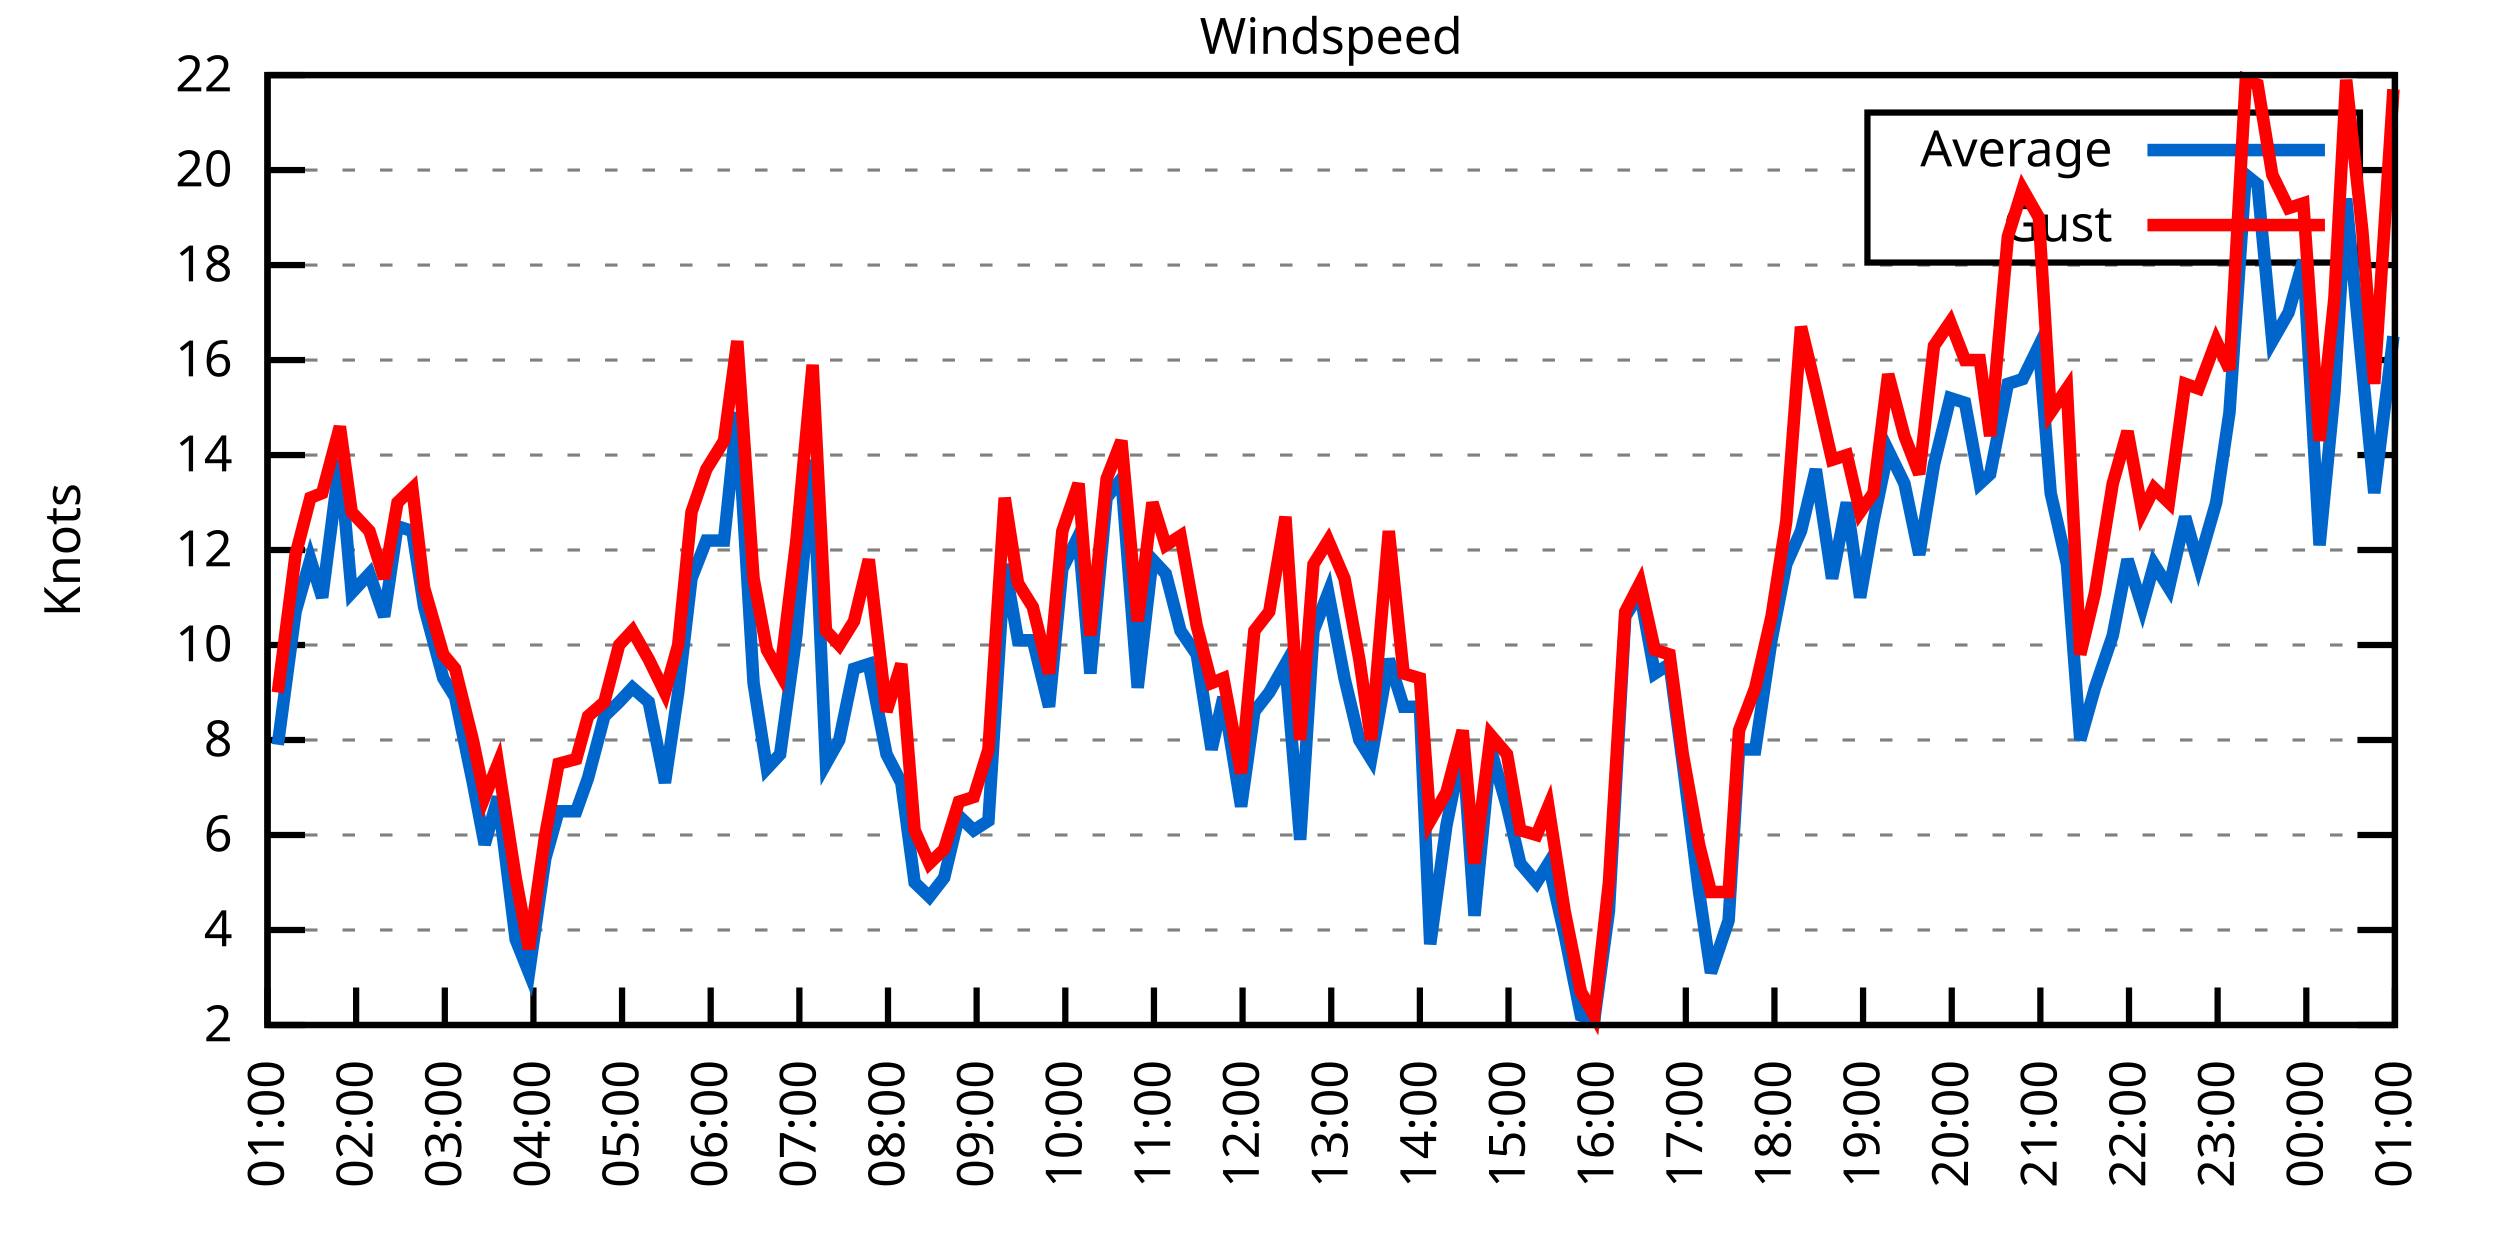
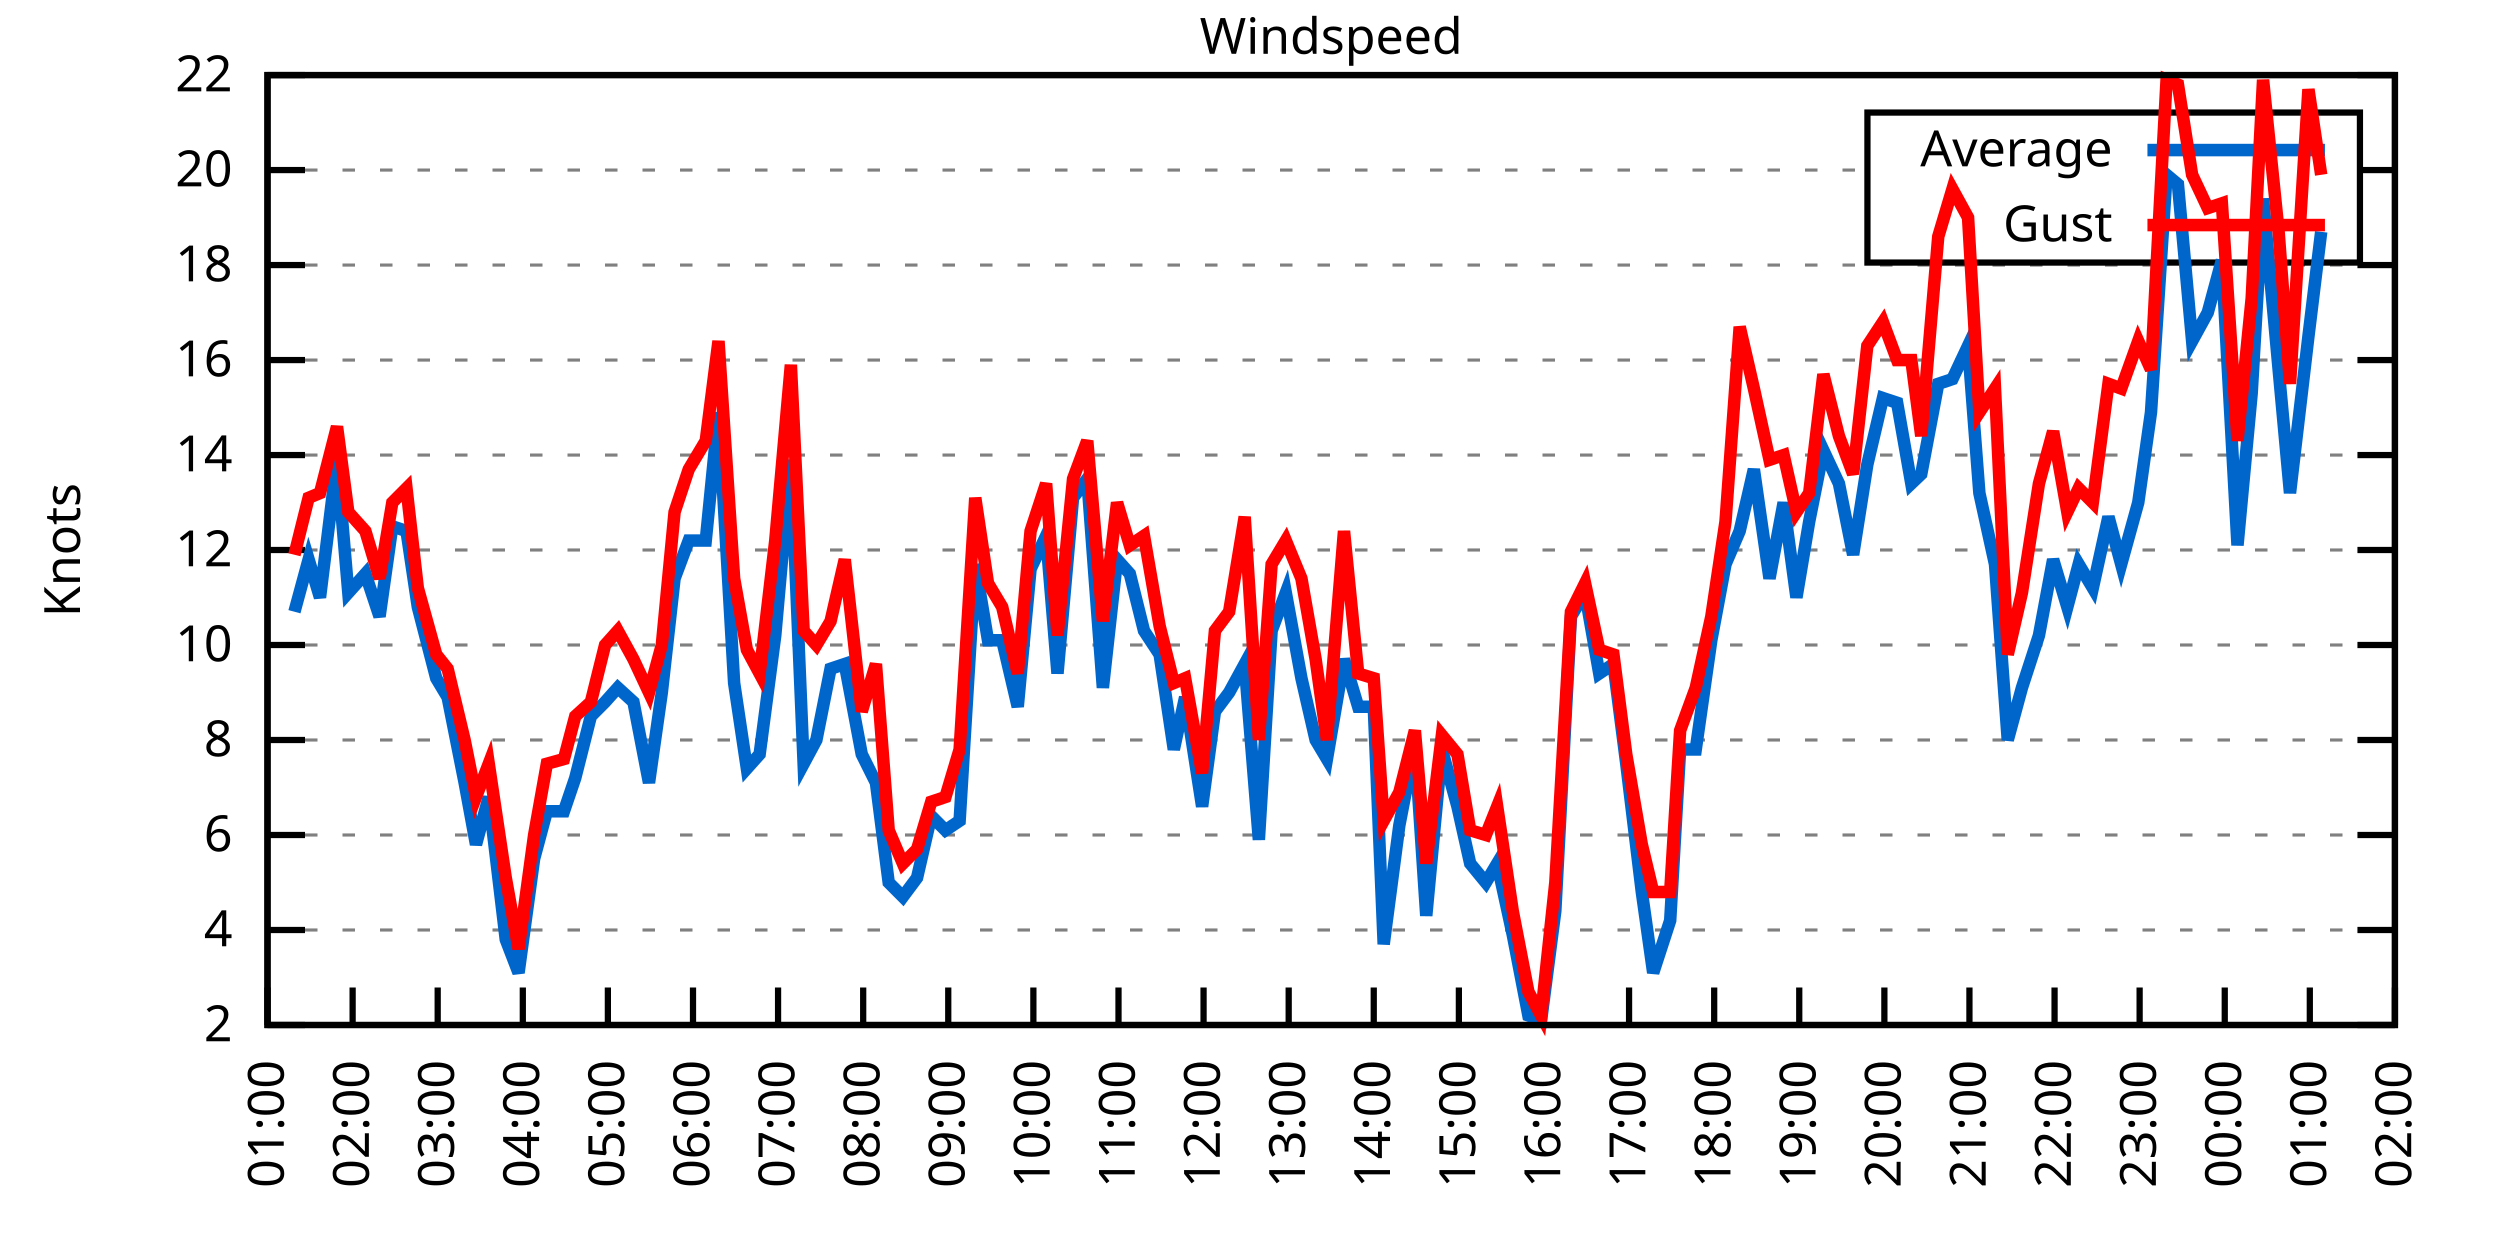
<svg xmlns="http://www.w3.org/2000/svg" xmlns:xlink="http://www.w3.org/1999/xlink" width="400" height="200" viewBox="0 0 400 200">
  <g id="gnuplot_canvas">
    <rect x="0" y="0" width="400" height="200" fill="none" />
    <defs>
      <circle id="gpDot" r="0.5" stroke-width="0.5" stroke="currentColor" />
      <path id="gpPt0" stroke-width="0.333" stroke="currentColor" d="M-1,0 h2 M0,-1 v2" />
      <path id="gpPt1" stroke-width="0.333" stroke="currentColor" d="M-1,-1 L1,1 M1,-1 L-1,1" />
      <path id="gpPt2" stroke-width="0.333" stroke="currentColor" d="M-1,0 L1,0 M0,-1 L0,1 M-1,-1 L1,1 M-1,1 L1,-1" />
      <rect id="gpPt3" stroke-width="0.333" stroke="currentColor" x="-1" y="-1" width="2" height="2" />
      <rect id="gpPt4" stroke-width="0.333" stroke="currentColor" fill="currentColor" x="-1" y="-1" width="2" height="2" />
      <circle id="gpPt5" stroke-width="0.333" stroke="currentColor" cx="0" cy="0" r="1" />
      <use xlink:href="#gpPt5" id="gpPt6" fill="currentColor" stroke="none" />
      <path id="gpPt7" stroke-width="0.333" stroke="currentColor" d="M0,-1.33 L-1.33,0.67 L1.33,0.67 z" />
      <use xlink:href="#gpPt7" id="gpPt8" fill="currentColor" stroke="none" />
      <use xlink:href="#gpPt7" id="gpPt9" stroke="currentColor" transform="rotate(180)" />
      <use xlink:href="#gpPt9" id="gpPt10" fill="currentColor" stroke="none" />
      <use xlink:href="#gpPt3" id="gpPt11" stroke="currentColor" transform="rotate(45)" />
      <use xlink:href="#gpPt11" id="gpPt12" fill="currentColor" stroke="none" />
      <path id="gpPt13" stroke-width="0.333" stroke="currentColor" d="M0,1.330 L1.265,0.411 L0.782,-1.067 L-0.782,-1.076 L-1.265,0.411 z" />
      <use xlink:href="#gpPt13" id="gpPt14" fill="currentColor" stroke="none" />
      <filter id="textbox" filterUnits="objectBoundingBox" x="0" y="0" height="1" width="1">
        <feFlood flood-color="white" flood-opacity="1" result="bgnd" />
        <feComposite in="SourceGraphic" in2="bgnd" operator="atop" />
      </filter>
      <filter id="greybox" filterUnits="objectBoundingBox" x="0" y="0" height="1" width="1">
        <feFlood flood-color="lightgrey" flood-opacity="1" result="grey" />
        <feComposite in="SourceGraphic" in2="grey" operator="atop" />
      </filter>
    </defs>
    <g fill="none" color="white" stroke="currentColor" stroke-width="1.00" stroke-linecap="butt" stroke-linejoin="miter">
</g>
    <g fill="none" color="black" stroke="currentColor" stroke-width="1.00" stroke-linecap="butt" stroke-linejoin="miter">
      <g stroke="none" shape-rendering="crispEdges">
        <polygon fill="rgb(255, 255, 255)" points="42.80,164.00 383.18,164.00 383.18,12.02 42.80,12.02 " />
      </g>
    </g>
    <g fill="none" color="black" stroke="currentColor" stroke-width="1.00" stroke-linecap="butt" stroke-linejoin="miter">
</g>
    <g fill="none" color="black" stroke="black" stroke-width="0.50" stroke-linecap="butt" stroke-linejoin="miter">
</g>
    <g fill="none" color="gray" stroke="currentColor" stroke-width="0.50" stroke-linecap="butt" stroke-linejoin="miter">
      <path stroke="gray" stroke-dasharray="2,4" class="gridline" d="M42.80,164.00 L383.19,164.00  " />
    </g>
    <g fill="none" color="gray" stroke="gray" stroke-width="1.00" stroke-linecap="butt" stroke-linejoin="miter">
</g>
    <g fill="none" color="black" stroke="currentColor" stroke-width="1.00" stroke-linecap="butt" stroke-linejoin="miter">
      <path stroke="black" d="M42.80,164.00 L48.80,164.00 M383.19,164.00 L377.19,164.00  " />
      <g transform="translate(37.20,166.60)" stroke="none" fill="black" font-family="Sans" font-size="8.00" text-anchor="end">
        <text>
          <tspan font-family="Sans"> 2</tspan>
        </text>
      </g>
    </g>
    <g fill="none" color="black" stroke="currentColor" stroke-width="1.00" stroke-linecap="butt" stroke-linejoin="miter">
</g>
    <g fill="none" color="black" stroke="black" stroke-width="0.50" stroke-linecap="butt" stroke-linejoin="miter">
</g>
    <g fill="none" color="gray" stroke="currentColor" stroke-width="0.50" stroke-linecap="butt" stroke-linejoin="miter">
      <path stroke="gray" stroke-dasharray="2,4" class="gridline" d="M42.80,148.80 L383.19,148.80  " />
    </g>
    <g fill="none" color="gray" stroke="gray" stroke-width="1.00" stroke-linecap="butt" stroke-linejoin="miter">
</g>
    <g fill="none" color="black" stroke="currentColor" stroke-width="1.00" stroke-linecap="butt" stroke-linejoin="miter">
      <path stroke="black" d="M42.80,148.80 L48.80,148.80 M383.19,148.80 L377.19,148.80  " />
      <g transform="translate(37.20,151.40)" stroke="none" fill="black" font-family="Sans" font-size="8.00" text-anchor="end">
        <text>
          <tspan font-family="Sans"> 4</tspan>
        </text>
      </g>
    </g>
    <g fill="none" color="black" stroke="currentColor" stroke-width="1.00" stroke-linecap="butt" stroke-linejoin="miter">
</g>
    <g fill="none" color="black" stroke="black" stroke-width="0.50" stroke-linecap="butt" stroke-linejoin="miter">
</g>
    <g fill="none" color="gray" stroke="currentColor" stroke-width="0.50" stroke-linecap="butt" stroke-linejoin="miter">
      <path stroke="gray" stroke-dasharray="2,4" class="gridline" d="M42.80,133.60 L383.19,133.60  " />
    </g>
    <g fill="none" color="gray" stroke="gray" stroke-width="1.00" stroke-linecap="butt" stroke-linejoin="miter">
</g>
    <g fill="none" color="black" stroke="currentColor" stroke-width="1.00" stroke-linecap="butt" stroke-linejoin="miter">
      <path stroke="black" d="M42.80,133.60 L48.80,133.60 M383.19,133.60 L377.19,133.60  " />
      <g transform="translate(37.20,136.20)" stroke="none" fill="black" font-family="Sans" font-size="8.00" text-anchor="end">
        <text>
          <tspan font-family="Sans"> 6</tspan>
        </text>
      </g>
    </g>
    <g fill="none" color="black" stroke="currentColor" stroke-width="1.00" stroke-linecap="butt" stroke-linejoin="miter">
</g>
    <g fill="none" color="black" stroke="black" stroke-width="0.50" stroke-linecap="butt" stroke-linejoin="miter">
</g>
    <g fill="none" color="gray" stroke="currentColor" stroke-width="0.50" stroke-linecap="butt" stroke-linejoin="miter">
      <path stroke="gray" stroke-dasharray="2,4" class="gridline" d="M42.80,118.40 L383.19,118.40  " />
    </g>
    <g fill="none" color="gray" stroke="gray" stroke-width="1.00" stroke-linecap="butt" stroke-linejoin="miter">
</g>
    <g fill="none" color="black" stroke="currentColor" stroke-width="1.00" stroke-linecap="butt" stroke-linejoin="miter">
      <path stroke="black" d="M42.80,118.40 L48.80,118.40 M383.19,118.40 L377.19,118.40  " />
      <g transform="translate(37.20,121.00)" stroke="none" fill="black" font-family="Sans" font-size="8.00" text-anchor="end">
        <text>
          <tspan font-family="Sans"> 8</tspan>
        </text>
      </g>
    </g>
    <g fill="none" color="black" stroke="currentColor" stroke-width="1.00" stroke-linecap="butt" stroke-linejoin="miter">
</g>
    <g fill="none" color="black" stroke="black" stroke-width="0.50" stroke-linecap="butt" stroke-linejoin="miter">
</g>
    <g fill="none" color="gray" stroke="currentColor" stroke-width="0.50" stroke-linecap="butt" stroke-linejoin="miter">
      <path stroke="gray" stroke-dasharray="2,4" class="gridline" d="M42.80,103.20 L383.19,103.20  " />
    </g>
    <g fill="none" color="gray" stroke="gray" stroke-width="1.00" stroke-linecap="butt" stroke-linejoin="miter">
</g>
    <g fill="none" color="black" stroke="currentColor" stroke-width="1.00" stroke-linecap="butt" stroke-linejoin="miter">
      <path stroke="black" d="M42.80,103.20 L48.80,103.20 M383.19,103.20 L377.19,103.20  " />
      <g transform="translate(37.20,105.80)" stroke="none" fill="black" font-family="Sans" font-size="8.00" text-anchor="end">
        <text>
          <tspan font-family="Sans"> 10</tspan>
        </text>
      </g>
    </g>
    <g fill="none" color="black" stroke="currentColor" stroke-width="1.00" stroke-linecap="butt" stroke-linejoin="miter">
</g>
    <g fill="none" color="black" stroke="black" stroke-width="0.50" stroke-linecap="butt" stroke-linejoin="miter">
</g>
    <g fill="none" color="gray" stroke="currentColor" stroke-width="0.50" stroke-linecap="butt" stroke-linejoin="miter">
      <path stroke="gray" stroke-dasharray="2,4" class="gridline" d="M42.80,88.00 L383.19,88.00  " />
    </g>
    <g fill="none" color="gray" stroke="gray" stroke-width="1.00" stroke-linecap="butt" stroke-linejoin="miter">
</g>
    <g fill="none" color="black" stroke="currentColor" stroke-width="1.00" stroke-linecap="butt" stroke-linejoin="miter">
      <path stroke="black" d="M42.80,88.00 L48.80,88.00 M383.19,88.00 L377.19,88.00  " />
      <g transform="translate(37.20,90.60)" stroke="none" fill="black" font-family="Sans" font-size="8.00" text-anchor="end">
        <text>
          <tspan font-family="Sans"> 12</tspan>
        </text>
      </g>
    </g>
    <g fill="none" color="black" stroke="currentColor" stroke-width="1.00" stroke-linecap="butt" stroke-linejoin="miter">
</g>
    <g fill="none" color="black" stroke="black" stroke-width="0.50" stroke-linecap="butt" stroke-linejoin="miter">
</g>
    <g fill="none" color="gray" stroke="currentColor" stroke-width="0.50" stroke-linecap="butt" stroke-linejoin="miter">
      <path stroke="gray" stroke-dasharray="2,4" class="gridline" d="M42.80,72.81 L383.19,72.81  " />
    </g>
    <g fill="none" color="gray" stroke="gray" stroke-width="1.00" stroke-linecap="butt" stroke-linejoin="miter">
</g>
    <g fill="none" color="black" stroke="currentColor" stroke-width="1.00" stroke-linecap="butt" stroke-linejoin="miter">
      <path stroke="black" d="M42.80,72.81 L48.80,72.81 M383.19,72.81 L377.19,72.81  " />
      <g transform="translate(37.20,75.41)" stroke="none" fill="black" font-family="Sans" font-size="8.00" text-anchor="end">
        <text>
          <tspan font-family="Sans"> 14</tspan>
        </text>
      </g>
    </g>
    <g fill="none" color="black" stroke="currentColor" stroke-width="1.00" stroke-linecap="butt" stroke-linejoin="miter">
</g>
    <g fill="none" color="black" stroke="black" stroke-width="0.50" stroke-linecap="butt" stroke-linejoin="miter">
</g>
    <g fill="none" color="gray" stroke="currentColor" stroke-width="0.50" stroke-linecap="butt" stroke-linejoin="miter">
      <path stroke="gray" stroke-dasharray="2,4" class="gridline" d="M42.80,57.61 L383.19,57.61  " />
    </g>
    <g fill="none" color="gray" stroke="gray" stroke-width="1.00" stroke-linecap="butt" stroke-linejoin="miter">
</g>
    <g fill="none" color="black" stroke="currentColor" stroke-width="1.00" stroke-linecap="butt" stroke-linejoin="miter">
      <path stroke="black" d="M42.80,57.61 L48.80,57.61 M383.19,57.61 L377.19,57.61  " />
      <g transform="translate(37.20,60.21)" stroke="none" fill="black" font-family="Sans" font-size="8.00" text-anchor="end">
        <text>
          <tspan font-family="Sans"> 16</tspan>
        </text>
      </g>
    </g>
    <g fill="none" color="black" stroke="currentColor" stroke-width="1.00" stroke-linecap="butt" stroke-linejoin="miter">
</g>
    <g fill="none" color="black" stroke="black" stroke-width="0.50" stroke-linecap="butt" stroke-linejoin="miter">
</g>
    <g fill="none" color="gray" stroke="currentColor" stroke-width="0.50" stroke-linecap="butt" stroke-linejoin="miter">
      <path stroke="gray" stroke-dasharray="2,4" class="gridline" d="M42.80,42.41 L383.19,42.41  " />
    </g>
    <g fill="none" color="gray" stroke="gray" stroke-width="1.00" stroke-linecap="butt" stroke-linejoin="miter">
</g>
    <g fill="none" color="black" stroke="currentColor" stroke-width="1.00" stroke-linecap="butt" stroke-linejoin="miter">
      <path stroke="black" d="M42.80,42.41 L48.80,42.41 M383.19,42.41 L377.19,42.41  " />
      <g transform="translate(37.20,45.01)" stroke="none" fill="black" font-family="Sans" font-size="8.00" text-anchor="end">
        <text>
          <tspan font-family="Sans"> 18</tspan>
        </text>
      </g>
    </g>
    <g fill="none" color="black" stroke="currentColor" stroke-width="1.00" stroke-linecap="butt" stroke-linejoin="miter">
</g>
    <g fill="none" color="black" stroke="black" stroke-width="0.50" stroke-linecap="butt" stroke-linejoin="miter">
</g>
    <g fill="none" color="gray" stroke="currentColor" stroke-width="0.50" stroke-linecap="butt" stroke-linejoin="miter">
      <path stroke="gray" stroke-dasharray="2,4" class="gridline" d="M42.80,27.21 L298.79,27.21 M377.59,27.21 L383.19,27.21  " />
    </g>
    <g fill="none" color="gray" stroke="gray" stroke-width="1.00" stroke-linecap="butt" stroke-linejoin="miter">
</g>
    <g fill="none" color="black" stroke="currentColor" stroke-width="1.00" stroke-linecap="butt" stroke-linejoin="miter">
      <path stroke="black" d="M42.80,27.21 L48.80,27.21 M383.19,27.21 L377.19,27.21  " />
      <g transform="translate(37.20,29.81)" stroke="none" fill="black" font-family="Sans" font-size="8.00" text-anchor="end">
        <text>
          <tspan font-family="Sans"> 20</tspan>
        </text>
      </g>
    </g>
    <g fill="none" color="black" stroke="currentColor" stroke-width="1.00" stroke-linecap="butt" stroke-linejoin="miter">
</g>
    <g fill="none" color="black" stroke="black" stroke-width="0.50" stroke-linecap="butt" stroke-linejoin="miter">
</g>
    <g fill="none" color="gray" stroke="currentColor" stroke-width="0.50" stroke-linecap="butt" stroke-linejoin="miter">
      <path stroke="gray" stroke-dasharray="2,4" class="gridline" d="M42.80,12.01 L383.19,12.01  " />
    </g>
    <g fill="none" color="gray" stroke="gray" stroke-width="1.00" stroke-linecap="butt" stroke-linejoin="miter">
</g>
    <g fill="none" color="black" stroke="currentColor" stroke-width="1.00" stroke-linecap="butt" stroke-linejoin="miter">
      <path stroke="black" d="M42.80,12.01 L48.80,12.01 M383.19,12.01 L377.19,12.01  " />
      <g transform="translate(37.20,14.61)" stroke="none" fill="black" font-family="Sans" font-size="8.00" text-anchor="end">
        <text>
          <tspan font-family="Sans"> 22</tspan>
        </text>
      </g>
    </g>
    <g fill="none" color="black" stroke="currentColor" stroke-width="1.00" stroke-linecap="butt" stroke-linejoin="miter">
      <path stroke="black" d="M42.80,164.00 L42.80,158.00  " />
      <g transform="translate(45.40,169.60) rotate(270.00)" stroke="none" fill="black" font-family="Sans" font-size="8.00" text-anchor="end">
        <text>
          <tspan font-family="Sans">01:00</tspan>
        </text>
      </g>
    </g>
    <g fill="none" color="black" stroke="currentColor" stroke-width="1.00" stroke-linecap="butt" stroke-linejoin="miter">
-       <path stroke="black" d="M56.98,164.00 L56.98,158.00  " />
-       <g transform="translate(59.58,169.60) rotate(270.00)" stroke="none" fill="black" font-family="Sans" font-size="8.00" text-anchor="end">
+       <path stroke="black" d="M56.42,164.00 L56.42,158.00  " />
+       <g transform="translate(59.02,169.60) rotate(270.00)" stroke="none" fill="black" font-family="Sans" font-size="8.00" text-anchor="end">
        <text>
          <tspan font-family="Sans">02:00</tspan>
        </text>
      </g>
    </g>
    <g fill="none" color="black" stroke="currentColor" stroke-width="1.00" stroke-linecap="butt" stroke-linejoin="miter">
-       <path stroke="black" d="M71.17,164.00 L71.17,158.00  " />
-       <g transform="translate(73.77,169.60) rotate(270.00)" stroke="none" fill="black" font-family="Sans" font-size="8.00" text-anchor="end">
+       <path stroke="black" d="M70.03,164.00 L70.03,158.00  " />
+       <g transform="translate(72.63,169.60) rotate(270.00)" stroke="none" fill="black" font-family="Sans" font-size="8.00" text-anchor="end">
        <text>
          <tspan font-family="Sans">03:00</tspan>
        </text>
      </g>
    </g>
    <g fill="none" color="black" stroke="currentColor" stroke-width="1.00" stroke-linecap="butt" stroke-linejoin="miter">
-       <path stroke="black" d="M85.35,164.00 L85.35,158.00  " />
-       <g transform="translate(87.95,169.60) rotate(270.00)" stroke="none" fill="black" font-family="Sans" font-size="8.00" text-anchor="end">
+       <path stroke="black" d="M83.65,164.00 L83.65,158.00  " />
+       <g transform="translate(86.25,169.60) rotate(270.00)" stroke="none" fill="black" font-family="Sans" font-size="8.00" text-anchor="end">
        <text>
          <tspan font-family="Sans">04:00</tspan>
        </text>
      </g>
    </g>
    <g fill="none" color="black" stroke="currentColor" stroke-width="1.00" stroke-linecap="butt" stroke-linejoin="miter">
-       <path stroke="black" d="M99.53,164.00 L99.53,158.00  " />
-       <g transform="translate(102.13,169.60) rotate(270.00)" stroke="none" fill="black" font-family="Sans" font-size="8.00" text-anchor="end">
+       <path stroke="black" d="M97.26,164.00 L97.26,158.00  " />
+       <g transform="translate(99.86,169.60) rotate(270.00)" stroke="none" fill="black" font-family="Sans" font-size="8.00" text-anchor="end">
        <text>
          <tspan font-family="Sans">05:00</tspan>
        </text>
      </g>
    </g>
    <g fill="none" color="black" stroke="currentColor" stroke-width="1.00" stroke-linecap="butt" stroke-linejoin="miter">
-       <path stroke="black" d="M113.71,164.00 L113.71,158.00  " />
-       <g transform="translate(116.31,169.60) rotate(270.00)" stroke="none" fill="black" font-family="Sans" font-size="8.00" text-anchor="end">
+       <path stroke="black" d="M110.88,164.00 L110.88,158.00  " />
+       <g transform="translate(113.48,169.60) rotate(270.00)" stroke="none" fill="black" font-family="Sans" font-size="8.00" text-anchor="end">
        <text>
          <tspan font-family="Sans">06:00</tspan>
        </text>
      </g>
    </g>
    <g fill="none" color="black" stroke="currentColor" stroke-width="1.00" stroke-linecap="butt" stroke-linejoin="miter">
-       <path stroke="black" d="M127.90,164.00 L127.90,158.00  " />
-       <g transform="translate(130.50,169.60) rotate(270.00)" stroke="none" fill="black" font-family="Sans" font-size="8.00" text-anchor="end">
+       <path stroke="black" d="M124.49,164.00 L124.49,158.00  " />
+       <g transform="translate(127.09,169.60) rotate(270.00)" stroke="none" fill="black" font-family="Sans" font-size="8.00" text-anchor="end">
        <text>
          <tspan font-family="Sans">07:00</tspan>
        </text>
      </g>
    </g>
    <g fill="none" color="black" stroke="currentColor" stroke-width="1.00" stroke-linecap="butt" stroke-linejoin="miter">
-       <path stroke="black" d="M142.08,164.00 L142.08,158.00  " />
-       <g transform="translate(144.68,169.60) rotate(270.00)" stroke="none" fill="black" font-family="Sans" font-size="8.00" text-anchor="end">
+       <path stroke="black" d="M138.11,164.00 L138.11,158.00  " />
+       <g transform="translate(140.71,169.60) rotate(270.00)" stroke="none" fill="black" font-family="Sans" font-size="8.00" text-anchor="end">
        <text>
          <tspan font-family="Sans">08:00</tspan>
        </text>
      </g>
    </g>
    <g fill="none" color="black" stroke="currentColor" stroke-width="1.00" stroke-linecap="butt" stroke-linejoin="miter">
-       <path stroke="black" d="M156.26,164.00 L156.26,158.00  " />
-       <g transform="translate(158.86,169.60) rotate(270.00)" stroke="none" fill="black" font-family="Sans" font-size="8.00" text-anchor="end">
+       <path stroke="black" d="M151.72,164.00 L151.72,158.00  " />
+       <g transform="translate(154.32,169.60) rotate(270.00)" stroke="none" fill="black" font-family="Sans" font-size="8.00" text-anchor="end">
        <text>
          <tspan font-family="Sans">09:00</tspan>
        </text>
      </g>
    </g>
    <g fill="none" color="black" stroke="currentColor" stroke-width="1.00" stroke-linecap="butt" stroke-linejoin="miter">
-       <path stroke="black" d="M170.45,164.00 L170.45,158.00  " />
-       <g transform="translate(173.05,169.60) rotate(270.00)" stroke="none" fill="black" font-family="Sans" font-size="8.00" text-anchor="end">
+       <path stroke="black" d="M165.34,164.00 L165.34,158.00  " />
+       <g transform="translate(167.94,169.60) rotate(270.00)" stroke="none" fill="black" font-family="Sans" font-size="8.00" text-anchor="end">
        <text>
          <tspan font-family="Sans">10:00</tspan>
        </text>
      </g>
    </g>
    <g fill="none" color="black" stroke="currentColor" stroke-width="1.00" stroke-linecap="butt" stroke-linejoin="miter">
-       <path stroke="black" d="M184.63,164.00 L184.63,158.00  " />
-       <g transform="translate(187.23,169.60) rotate(270.00)" stroke="none" fill="black" font-family="Sans" font-size="8.00" text-anchor="end">
+       <path stroke="black" d="M178.96,164.00 L178.96,158.00  " />
+       <g transform="translate(181.56,169.60) rotate(270.00)" stroke="none" fill="black" font-family="Sans" font-size="8.00" text-anchor="end">
        <text>
          <tspan font-family="Sans">11:00</tspan>
        </text>
      </g>
    </g>
    <g fill="none" color="black" stroke="currentColor" stroke-width="1.00" stroke-linecap="butt" stroke-linejoin="miter">
-       <path stroke="black" d="M198.81,164.00 L198.81,158.00  " />
-       <g transform="translate(201.41,169.60) rotate(270.00)" stroke="none" fill="black" font-family="Sans" font-size="8.00" text-anchor="end">
+       <path stroke="black" d="M192.57,164.00 L192.57,158.00  " />
+       <g transform="translate(195.17,169.60) rotate(270.00)" stroke="none" fill="black" font-family="Sans" font-size="8.00" text-anchor="end">
        <text>
          <tspan font-family="Sans">12:00</tspan>
        </text>
      </g>
    </g>
    <g fill="none" color="black" stroke="currentColor" stroke-width="1.00" stroke-linecap="butt" stroke-linejoin="miter">
-       <path stroke="black" d="M213.00,164.00 L213.00,158.00  " />
-       <g transform="translate(215.60,169.60) rotate(270.00)" stroke="none" fill="black" font-family="Sans" font-size="8.00" text-anchor="end">
+       <path stroke="black" d="M206.19,164.00 L206.19,158.00  " />
+       <g transform="translate(208.79,169.60) rotate(270.00)" stroke="none" fill="black" font-family="Sans" font-size="8.00" text-anchor="end">
        <text>
          <tspan font-family="Sans">13:00</tspan>
        </text>
      </g>
    </g>
    <g fill="none" color="black" stroke="currentColor" stroke-width="1.00" stroke-linecap="butt" stroke-linejoin="miter">
-       <path stroke="black" d="M227.18,164.00 L227.18,158.00  " />
-       <g transform="translate(229.78,169.60) rotate(270.00)" stroke="none" fill="black" font-family="Sans" font-size="8.00" text-anchor="end">
+       <path stroke="black" d="M219.80,164.00 L219.80,158.00  " />
+       <g transform="translate(222.40,169.60) rotate(270.00)" stroke="none" fill="black" font-family="Sans" font-size="8.00" text-anchor="end">
        <text>
          <tspan font-family="Sans">14:00</tspan>
        </text>
      </g>
    </g>
    <g fill="none" color="black" stroke="currentColor" stroke-width="1.00" stroke-linecap="butt" stroke-linejoin="miter">
-       <path stroke="black" d="M241.36,164.00 L241.36,158.00  " />
-       <g transform="translate(243.96,169.60) rotate(270.00)" stroke="none" fill="black" font-family="Sans" font-size="8.00" text-anchor="end">
+       <path stroke="black" d="M233.42,164.00 L233.42,158.00  " />
+       <g transform="translate(236.02,169.60) rotate(270.00)" stroke="none" fill="black" font-family="Sans" font-size="8.00" text-anchor="end">
        <text>
          <tspan font-family="Sans">15:00</tspan>
        </text>
      </g>
    </g>
    <g fill="none" color="black" stroke="currentColor" stroke-width="1.00" stroke-linecap="butt" stroke-linejoin="miter">
-       <path stroke="black" d="M255.54,164.00 L255.54,158.00  " />
-       <g transform="translate(258.14,169.60) rotate(270.00)" stroke="none" fill="black" font-family="Sans" font-size="8.00" text-anchor="end">
+       <path stroke="black" d="M247.03,164.00 L247.03,158.00  " />
+       <g transform="translate(249.63,169.60) rotate(270.00)" stroke="none" fill="black" font-family="Sans" font-size="8.00" text-anchor="end">
        <text>
          <tspan font-family="Sans">16:00</tspan>
        </text>
      </g>
    </g>
    <g fill="none" color="black" stroke="currentColor" stroke-width="1.00" stroke-linecap="butt" stroke-linejoin="miter">
-       <path stroke="black" d="M269.73,164.00 L269.73,158.00  " />
-       <g transform="translate(272.33,169.60) rotate(270.00)" stroke="none" fill="black" font-family="Sans" font-size="8.00" text-anchor="end">
+       <path stroke="black" d="M260.65,164.00 L260.65,158.00  " />
+       <g transform="translate(263.25,169.60) rotate(270.00)" stroke="none" fill="black" font-family="Sans" font-size="8.00" text-anchor="end">
        <text>
          <tspan font-family="Sans">17:00</tspan>
        </text>
      </g>
    </g>
    <g fill="none" color="black" stroke="currentColor" stroke-width="1.00" stroke-linecap="butt" stroke-linejoin="miter">
-       <path stroke="black" d="M283.91,164.00 L283.91,158.00  " />
-       <g transform="translate(286.51,169.60) rotate(270.00)" stroke="none" fill="black" font-family="Sans" font-size="8.00" text-anchor="end">
+       <path stroke="black" d="M274.27,164.00 L274.27,158.00  " />
+       <g transform="translate(276.87,169.60) rotate(270.00)" stroke="none" fill="black" font-family="Sans" font-size="8.00" text-anchor="end">
        <text>
          <tspan font-family="Sans">18:00</tspan>
        </text>
      </g>
    </g>
    <g fill="none" color="black" stroke="currentColor" stroke-width="1.00" stroke-linecap="butt" stroke-linejoin="miter">
-       <path stroke="black" d="M298.09,164.00 L298.09,158.00  " />
-       <g transform="translate(300.69,169.60) rotate(270.00)" stroke="none" fill="black" font-family="Sans" font-size="8.00" text-anchor="end">
+       <path stroke="black" d="M287.88,164.00 L287.88,158.00  " />
+       <g transform="translate(290.48,169.60) rotate(270.00)" stroke="none" fill="black" font-family="Sans" font-size="8.00" text-anchor="end">
        <text>
          <tspan font-family="Sans">19:00</tspan>
        </text>
      </g>
    </g>
    <g fill="none" color="black" stroke="currentColor" stroke-width="1.00" stroke-linecap="butt" stroke-linejoin="miter">
-       <path stroke="black" d="M312.28,164.00 L312.28,158.00  " />
-       <g transform="translate(314.88,169.60) rotate(270.00)" stroke="none" fill="black" font-family="Sans" font-size="8.00" text-anchor="end">
+       <path stroke="black" d="M301.50,164.00 L301.50,158.00  " />
+       <g transform="translate(304.10,169.60) rotate(270.00)" stroke="none" fill="black" font-family="Sans" font-size="8.00" text-anchor="end">
        <text>
          <tspan font-family="Sans">20:00</tspan>
        </text>
      </g>
    </g>
    <g fill="none" color="black" stroke="currentColor" stroke-width="1.00" stroke-linecap="butt" stroke-linejoin="miter">
-       <path stroke="black" d="M326.46,164.00 L326.46,158.00  " />
-       <g transform="translate(329.06,169.60) rotate(270.00)" stroke="none" fill="black" font-family="Sans" font-size="8.00" text-anchor="end">
+       <path stroke="black" d="M315.11,164.00 L315.11,158.00  " />
+       <g transform="translate(317.71,169.60) rotate(270.00)" stroke="none" fill="black" font-family="Sans" font-size="8.00" text-anchor="end">
        <text>
          <tspan font-family="Sans">21:00</tspan>
        </text>
      </g>
    </g>
    <g fill="none" color="black" stroke="currentColor" stroke-width="1.00" stroke-linecap="butt" stroke-linejoin="miter">
-       <path stroke="black" d="M340.64,164.00 L340.64,158.00  " />
-       <g transform="translate(343.24,169.60) rotate(270.00)" stroke="none" fill="black" font-family="Sans" font-size="8.00" text-anchor="end">
+       <path stroke="black" d="M328.73,164.00 L328.73,158.00  " />
+       <g transform="translate(331.33,169.60) rotate(270.00)" stroke="none" fill="black" font-family="Sans" font-size="8.00" text-anchor="end">
        <text>
          <tspan font-family="Sans">22:00</tspan>
        </text>
      </g>
    </g>
    <g fill="none" color="black" stroke="currentColor" stroke-width="1.00" stroke-linecap="butt" stroke-linejoin="miter">
-       <path stroke="black" d="M354.82,164.00 L354.82,158.00  " />
-       <g transform="translate(357.42,169.60) rotate(270.00)" stroke="none" fill="black" font-family="Sans" font-size="8.00" text-anchor="end">
+       <path stroke="black" d="M342.34,164.00 L342.34,158.00  " />
+       <g transform="translate(344.94,169.60) rotate(270.00)" stroke="none" fill="black" font-family="Sans" font-size="8.00" text-anchor="end">
        <text>
          <tspan font-family="Sans">23:00</tspan>
        </text>
      </g>
    </g>
    <g fill="none" color="black" stroke="currentColor" stroke-width="1.00" stroke-linecap="butt" stroke-linejoin="miter">
-       <path stroke="black" d="M369.01,164.00 L369.01,158.00  " />
-       <g transform="translate(371.61,169.60) rotate(270.00)" stroke="none" fill="black" font-family="Sans" font-size="8.00" text-anchor="end">
+       <path stroke="black" d="M355.96,164.00 L355.96,158.00  " />
+       <g transform="translate(358.56,169.60) rotate(270.00)" stroke="none" fill="black" font-family="Sans" font-size="8.00" text-anchor="end">
        <text>
          <tspan font-family="Sans">00:00</tspan>
+         </text>
+       </g>
+     </g>
+     <g fill="none" color="black" stroke="currentColor" stroke-width="1.00" stroke-linecap="butt" stroke-linejoin="miter">
+       <path stroke="black" d="M369.57,164.00 L369.57,158.00  " />
+       <g transform="translate(372.17,169.60) rotate(270.00)" stroke="none" fill="black" font-family="Sans" font-size="8.00" text-anchor="end">
+         <text>
+           <tspan font-family="Sans">01:00</tspan>
        </text>
      </g>
    </g>
    <g fill="none" color="black" stroke="currentColor" stroke-width="1.00" stroke-linecap="butt" stroke-linejoin="miter">
      <path stroke="black" d="M383.19,164.00 L383.19,158.00  " />
      <g transform="translate(385.79,169.60) rotate(270.00)" stroke="none" fill="black" font-family="Sans" font-size="8.00" text-anchor="end">
        <text>
-           <tspan font-family="Sans">01:00</tspan>
+           <tspan font-family="Sans">02:00</tspan>
        </text>
      </g>
    </g>
    <g fill="none" color="black" stroke="currentColor" stroke-width="1.00" stroke-linecap="butt" stroke-linejoin="miter">
</g>
    <g fill="none" color="black" stroke="currentColor" stroke-width="1.00" stroke-linecap="butt" stroke-linejoin="miter">
      <path stroke="black" d="M42.80,12.01 L42.80,164.00 L383.19,164.00 L383.19,12.01 L42.80,12.01 Z  " />
    </g>
    <g fill="none" color="black" stroke="currentColor" stroke-width="1.00" stroke-linecap="butt" stroke-linejoin="miter">
</g>
    <g fill="none" color="black" stroke="currentColor" stroke-width="1.00" stroke-linecap="butt" stroke-linejoin="miter">
      <path stroke="black" d="M298.79,42.01 L298.79,18.01 L377.59,18.01 L377.59,42.01 L298.79,42.01 Z  " />
    </g>
    <g id="Windspeed_plot_1">
      <g fill="none" color="white" stroke="black" stroke-width="2.00" stroke-linecap="butt" stroke-linejoin="miter">
</g>
      <g fill="none" color="black" stroke="currentColor" stroke-width="2.00" stroke-linecap="butt" stroke-linejoin="miter">
        <g transform="translate(337.99,26.61)" stroke="none" fill="black" font-family="Sans" font-size="8.00" text-anchor="end">
          <text>
            <tspan font-family="Sans">Average</tspan>
          </text>
        </g>
      </g>
      <g fill="none" color="black" stroke="currentColor" stroke-width="2.00" stroke-linecap="butt" stroke-linejoin="miter">
-         <path stroke="rgb(  0, 102, 204)" d="M343.59,24.01 L371.99,24.01 M44.45,119.16 L47.29,97.88 L49.66,89.52 L51.55,95.60 L54.38,73.57 L56.27,94.84   L59.11,91.80 L61.47,98.64 L63.60,84.21 L65.97,84.97 L67.86,97.12 L70.93,108.52 L72.82,111.56 L75.66,125.24   L77.55,135.12 L79.68,127.52 L82.51,150.32 L84.64,155.64 L87.24,137.40 L89.37,129.80 L92.20,129.80 L94.09,124.48   L96.70,114.60 L99.06,112.32 L101.19,110.04 L103.79,112.32 L106.39,125.24 L108.51,110.80 L110.64,92.56 L113.01,86.49   L115.84,86.49 L117.97,65.97 L120.57,109.28 L122.70,122.96 L124.82,120.68 L127.42,101.68 L130.02,73.57 L132.15,122.20   L134.28,118.40 L136.64,107.00 L139.01,106.24 L141.84,120.68 L144.21,125.24 L146.34,141.20 L148.70,143.48 L151.06,140.44   L153.43,130.56 L155.79,132.84 L158.15,131.32 L160.75,90.28 L162.88,102.44 L165.25,102.44 L167.85,113.08 L169.97,91.04   L172.57,85.73 L174.46,107.76 L177.06,79.65 L179.43,76.61 L182.03,110.04 L184.39,89.52 L186.52,91.80 L188.88,100.92   L191.48,104.72 L193.85,119.92 L195.74,111.56 L198.58,129.04 L200.70,113.84 L203.07,110.80 L205.67,106.24 L208.03,134.36   L210.16,100.92 L212.52,94.84 L215.12,108.52 L217.49,118.40 L219.38,121.44 L222.21,105.48 L224.58,113.08 L227.18,113.08   L228.83,151.08 L231.43,132.08 L234.03,119.16 L235.92,146.52 L238.52,119.92 L241.12,129.04 L243.25,138.16 L245.85,141.20   L247.74,138.16 L250.34,149.56 L252.94,162.48 L255.07,163.24 L257.43,145.76 L260.04,98.64 L262.40,94.84 L264.76,107.76   L267.13,106.24 L269.25,122.20 L271.85,142.72 L273.75,155.64 L276.58,147.28 L278.24,119.92 L280.84,119.92 L283.44,102.44   L285.80,90.28 L288.16,84.97 L290.53,75.09 L293.13,92.56 L295.49,80.41 L297.62,95.60 L299.75,83.45 L302.11,72.05   L304.71,77.37 L307.08,88.76 L309.44,74.33 L312.04,63.69 L314.40,64.45 L316.77,77.37 L318.42,75.85 L321.26,61.41   L323.62,60.65 L326.22,55.33 L328.11,78.89 L330.71,90.28 L332.84,118.40 L335.20,110.04 L338.04,101.68 L340.40,89.52   L342.77,97.12 L344.66,90.28 L347.02,94.08 L349.62,82.69 L351.75,90.28 L354.59,80.41 L356.72,65.97 L359.32,27.97   L361.21,29.49 L363.57,54.57 L366.17,50.01 L368.53,41.65 L371.13,87.25 L373.50,62.93 L375.39,31.77 L377.99,59.13   L379.88,78.89 L382.95,53.81  " />
+         <path stroke="rgb(  0, 102, 204)" d="M343.59,24.01 L371.99,24.01 M47.11,97.88 L49.38,89.52 L51.20,95.60 L53.92,73.57 L55.73,94.84 L58.46,91.80   L60.73,98.64 L62.77,84.21 L65.04,84.97 L66.85,97.12 L69.80,108.52 L71.62,111.56 L74.34,125.24 L76.16,135.12   L78.20,127.52 L80.92,150.32 L82.97,155.64 L85.46,137.40 L87.50,129.80 L90.23,129.80 L92.04,124.48 L94.54,114.60   L96.81,112.32 L98.85,110.04 L101.35,112.32 L103.84,125.24 L105.89,110.80 L107.93,92.56 L110.20,86.49 L112.92,86.49   L114.96,65.97 L117.46,109.28 L119.50,122.96 L121.54,120.68 L124.04,101.68 L126.54,73.57 L128.58,122.20 L130.62,118.40   L132.89,107.00 L135.16,106.24 L137.88,120.68 L140.15,125.24 L142.19,141.20 L144.46,143.48 L146.73,140.44 L149.00,130.56   L151.27,132.84 L153.54,131.32 L156.04,90.28 L158.08,102.44 L160.35,102.44 L162.84,113.08 L164.89,91.04 L167.38,85.73   L169.20,107.76 L171.69,79.65 L173.96,76.61 L176.46,110.04 L178.73,89.52 L180.77,91.80 L183.04,100.92 L185.54,104.72   L187.81,119.92 L189.62,111.56 L192.34,129.04 L194.39,113.84 L196.66,110.80 L199.15,106.24 L201.42,134.36 L203.46,100.92   L205.73,94.84 L208.23,108.52 L210.50,118.40 L212.31,121.44 L215.04,105.48 L217.31,113.08 L219.80,113.08 L221.39,151.08   L223.89,132.08 L226.38,119.16 L228.20,146.52 L230.70,119.92 L233.19,129.04 L235.23,138.16 L237.73,141.20 L239.55,138.16   L242.04,149.56 L244.54,162.48 L246.58,163.24 L248.85,145.76 L251.35,98.64 L253.61,94.84 L255.88,107.76 L258.15,106.24   L260.20,122.20 L262.69,142.72 L264.51,155.64 L267.23,147.28 L268.82,119.92 L271.32,119.92 L273.81,102.44 L276.08,90.28   L278.35,84.97 L280.62,75.09 L283.12,92.56 L285.38,80.41 L287.43,95.60 L289.47,83.45 L291.74,72.05 L294.23,77.37   L296.50,88.76 L298.77,74.33 L301.27,63.69 L303.54,64.45 L305.81,77.37 L307.40,75.85 L310.12,61.41 L312.39,60.65   L314.89,55.33 L316.70,78.89 L319.20,90.28 L321.24,118.40 L323.51,110.04 L326.23,101.68 L328.50,89.52 L330.77,97.12   L332.59,90.28 L334.85,94.08 L337.35,82.69 L339.39,90.28 L342.12,80.41 L344.16,65.97 L346.65,27.97 L348.47,29.49   L350.74,54.57 L353.24,50.01 L355.50,41.65 L358.00,87.25 L360.27,62.93 L362.09,31.77 L364.58,59.13 L366.40,78.89   L369.35,53.81 L371.39,37.09  " />
      </g>
    </g>
    <g id="Windspeed_plot_2">
      <g fill="none" color="black" stroke="currentColor" stroke-width="2.00" stroke-linecap="butt" stroke-linejoin="miter">
        <g transform="translate(337.99,38.61)" stroke="none" fill="black" font-family="Sans" font-size="8.00" text-anchor="end">
          <text>
            <tspan font-family="Sans">Gust</tspan>
          </text>
        </g>
      </g>
      <g fill="none" color="black" stroke="currentColor" stroke-width="2.00" stroke-linecap="butt" stroke-linejoin="miter">
-         <path stroke="rgb(255,   0,   0)" d="M343.59,36.01 L371.99,36.01 M44.45,110.80 L47.29,88.76 L49.66,79.65 L51.55,78.89 L54.38,68.25 L56.27,81.93   L59.11,84.97 L61.47,92.56 L63.60,80.41 L65.97,78.13 L67.86,94.08 L70.93,104.72 L72.82,107.00 L75.66,118.40   L77.55,127.52 L79.68,122.20 L82.51,140.44 L84.64,151.84 L87.24,133.60 L89.37,122.20 L92.20,121.44 L94.09,114.60   L96.70,112.32 L99.06,103.20 L101.19,100.92 L103.79,105.48 L106.39,110.80 L108.51,103.20 L110.64,81.93 L113.01,75.09   L115.84,70.53 L117.97,54.57 L120.57,92.56 L122.70,103.96 L124.82,107.76 L127.42,86.49 L130.02,58.37 L132.15,100.92   L134.28,103.20 L136.64,99.40 L139.01,89.52 L141.84,113.84 L144.21,106.24 L146.34,132.84 L148.70,138.16 L151.06,135.88   L153.43,128.28 L155.79,127.52 L158.15,119.92 L160.75,79.65 L162.88,93.32 L165.25,97.12 L167.85,107.76 L169.97,84.97   L172.57,77.37 L174.46,101.68 L177.06,76.61 L179.43,70.53 L182.03,99.40 L184.39,80.41 L186.52,87.25 L188.88,85.73   L191.48,100.16 L193.85,109.28 L195.74,108.52 L198.58,123.72 L200.70,100.92 L203.07,97.88 L205.67,82.69 L208.03,118.40   L210.16,90.28 L212.52,86.49 L215.12,92.56 L217.49,105.48 L219.38,118.40 L222.21,84.97 L224.58,107.76 L227.18,108.52   L228.83,131.32 L231.43,126.76 L234.03,116.88 L235.92,138.16 L238.52,117.64 L241.12,120.68 L243.25,132.84 L245.85,133.60   L247.74,129.04 L250.34,145.76 L252.94,158.68 L255.07,162.48 L257.43,141.20 L260.04,97.88 L262.40,93.32 L264.76,103.96   L267.13,104.72 L269.25,120.68 L271.85,135.12 L273.75,142.72 L276.58,142.72 L278.24,116.88 L280.84,110.04 L283.44,98.64   L285.80,83.45 L288.16,52.29 L290.53,62.17 L293.13,73.57 L295.49,72.81 L297.62,81.93 L299.75,78.89 L302.11,59.89   L304.71,69.77 L307.08,75.85 L309.44,55.33 L312.04,51.53 L314.40,57.61 L316.77,57.61 L318.42,69.77 L321.26,37.85   L323.62,30.25 L326.22,34.81 L328.11,65.97 L330.71,62.17 L332.84,104.72 L335.20,94.84 L338.04,77.37 L340.40,69.01   L342.77,81.93 L344.66,78.13 L347.02,80.41 L349.62,61.41 L351.75,62.17 L354.59,54.57 L356.72,59.13 L359.32,12.77   L361.21,13.53 L363.57,27.97 L366.17,33.29 L368.53,32.53 L371.13,70.53 L373.50,47.73 L375.39,12.77 L377.99,37.09   L379.88,61.41 L382.95,14.29  " />
+         <path stroke="rgb(255,   0,   0)" d="M343.59,36.01 L371.99,36.01 M47.11,88.76 L49.38,79.65 L51.20,78.89 L53.92,68.25 L55.73,81.93 L58.46,84.97   L60.73,92.56 L62.77,80.41 L65.04,78.13 L66.85,94.08 L69.80,104.72 L71.62,107.00 L74.34,118.40 L76.16,127.52   L78.20,122.20 L80.92,140.44 L82.97,151.84 L85.46,133.60 L87.50,122.20 L90.23,121.44 L92.04,114.60 L94.54,112.32   L96.81,103.20 L98.85,100.92 L101.35,105.48 L103.84,110.80 L105.89,103.20 L107.93,81.93 L110.20,75.09 L112.92,70.53   L114.96,54.57 L117.46,92.56 L119.50,103.96 L121.54,107.76 L124.04,86.49 L126.54,58.37 L128.58,100.92 L130.62,103.20   L132.89,99.40 L135.16,89.52 L137.88,113.84 L140.15,106.24 L142.19,132.84 L144.46,138.16 L146.73,135.88 L149.00,128.28   L151.27,127.52 L153.54,119.92 L156.04,79.65 L158.08,93.32 L160.35,97.12 L162.84,107.76 L164.89,84.97 L167.38,77.37   L169.20,101.68 L171.69,76.61 L173.96,70.53 L176.46,99.40 L178.73,80.41 L180.77,87.25 L183.04,85.73 L185.54,100.16   L187.81,109.28 L189.62,108.52 L192.34,123.72 L194.39,100.92 L196.66,97.88 L199.15,82.69 L201.42,118.40 L203.46,90.28   L205.73,86.49 L208.23,92.56 L210.50,105.48 L212.31,118.40 L215.04,84.97 L217.31,107.76 L219.80,108.52 L221.39,131.32   L223.89,126.76 L226.38,116.88 L228.20,138.16 L230.70,117.64 L233.19,120.68 L235.23,132.84 L237.73,133.60 L239.55,129.04   L242.04,145.76 L244.54,158.68 L246.58,162.48 L248.85,141.20 L251.35,97.88 L253.61,93.32 L255.88,103.96 L258.15,104.72   L260.20,120.68 L262.69,135.12 L264.51,142.72 L267.23,142.72 L268.82,116.88 L271.32,110.04 L273.81,98.64 L276.08,83.45   L278.35,52.29 L280.62,62.17 L283.12,73.57 L285.38,72.81 L287.43,81.93 L289.47,78.89 L291.74,59.89 L294.23,69.77   L296.50,75.85 L298.77,55.33 L301.27,51.53 L303.54,57.61 L305.81,57.61 L307.40,69.77 L310.12,37.85 L312.39,30.25   L314.89,34.81 L316.70,65.97 L319.20,62.17 L321.24,104.72 L323.51,94.84 L326.23,77.37 L328.50,69.01 L330.77,81.93   L332.59,78.13 L334.85,80.41 L337.35,61.41 L339.39,62.17 L342.12,54.57 L344.16,59.13 L346.65,12.77 L348.47,13.53   L350.74,27.97 L353.24,33.29 L355.50,32.53 L358.00,70.53 L360.27,47.73 L362.09,12.77 L364.58,37.09 L366.40,61.41   L369.35,14.29 L371.39,27.97  " />
      </g>
    </g>
    <g fill="none" color="black" stroke="currentColor" stroke-width="2.00" stroke-linecap="butt" stroke-linejoin="miter">
</g>
    <g fill="none" color="black" stroke="black" stroke-width="1.00" stroke-linecap="butt" stroke-linejoin="miter">
</g>
    <g fill="none" color="black" stroke="currentColor" stroke-width="1.00" stroke-linecap="butt" stroke-linejoin="miter">
      <path stroke="black" d="M42.80,12.01 L42.80,164.00 L383.19,164.00 L383.19,12.01 L42.80,12.01 Z  " />
      <g transform="translate(12.80,88.01) rotate(270.00)" stroke="none" fill="black" font-family="Sans" font-size="8.00" text-anchor="middle">
        <text>
          <tspan font-family="Sans">Knots</tspan>
        </text>
      </g>
    </g>
    <g fill="none" color="black" stroke="currentColor" stroke-width="1.00" stroke-linecap="butt" stroke-linejoin="miter">
</g>
    <g fill="none" color="black" stroke="currentColor" stroke-width="1.00" stroke-linecap="butt" stroke-linejoin="miter">
      <g transform="translate(212.99,8.61)" stroke="none" fill="black" font-family="Sans" font-size="8.00" text-anchor="middle">
        <text>
          <tspan font-family="Sans">Windspeed</tspan>
        </text>
      </g>
    </g>
    <g fill="none" color="black" stroke="currentColor" stroke-width="1.00" stroke-linecap="butt" stroke-linejoin="miter">
</g>
  </g>
</svg>
